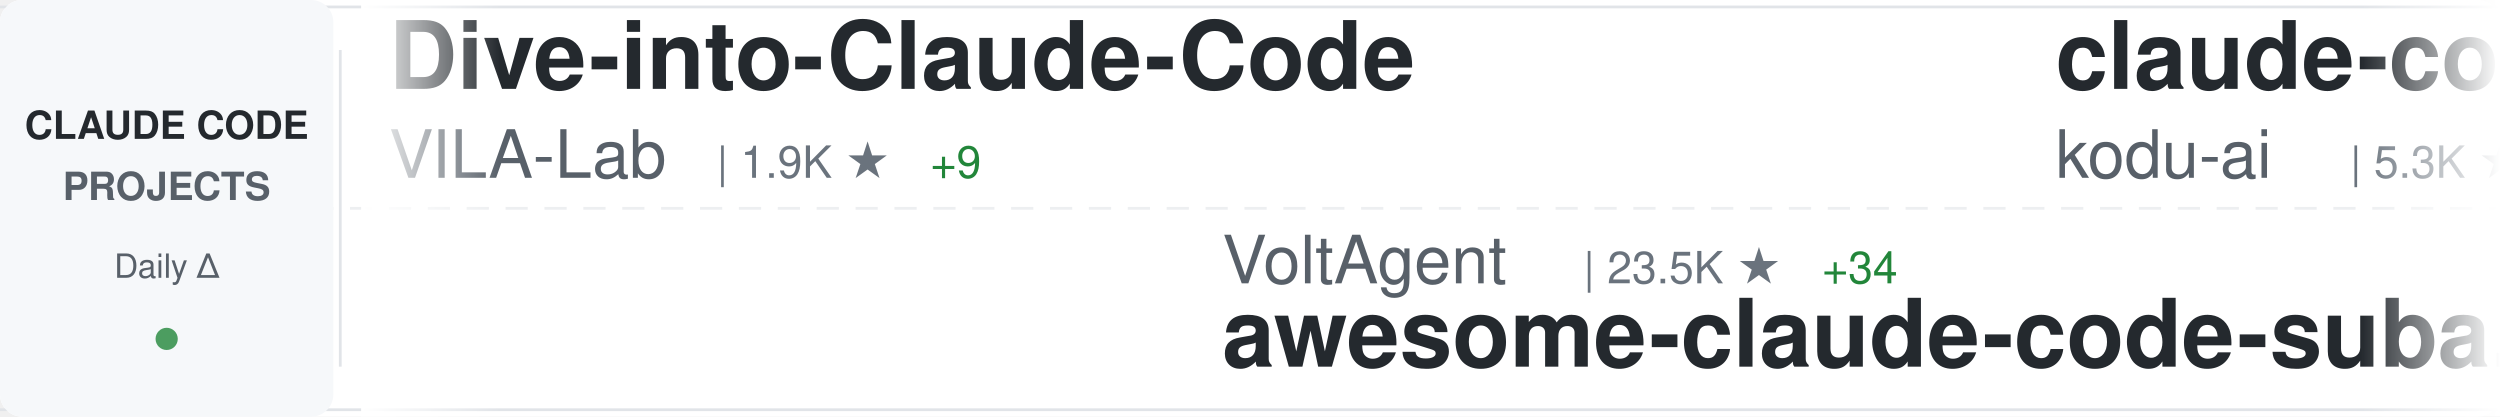
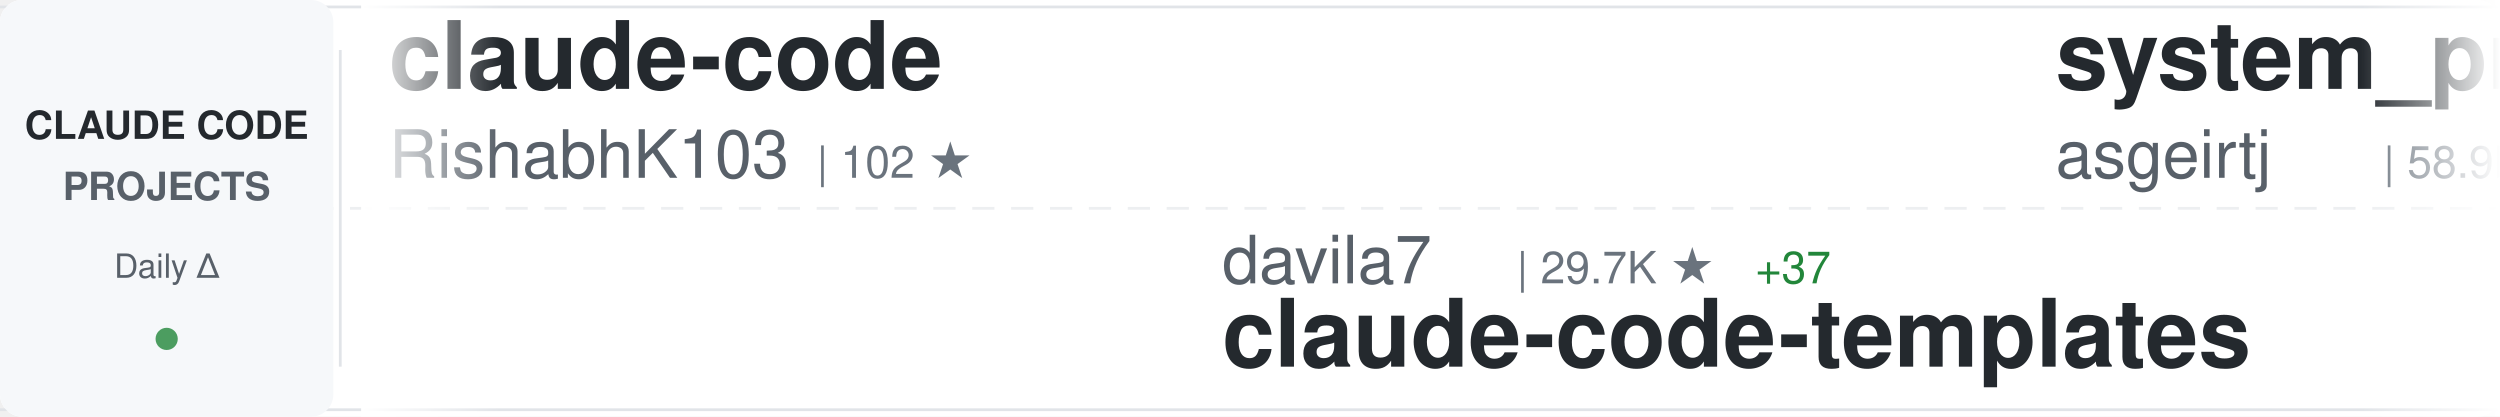
<svg xmlns="http://www.w3.org/2000/svg" width="900" height="150">
  <defs>
    <linearGradient id="awesomeLeftFade" x1="0%" y1="0%" x2="100%" y2="0%">
      <stop offset="0%" style="stop-color:#ffffff;stop-opacity:1" />
      <stop offset="100%" style="stop-color:#ffffff;stop-opacity:0" />
    </linearGradient>
    <linearGradient id="awesomeRightFade" x1="0%" y1="0%" x2="100%" y2="0%">
      <stop offset="0%" style="stop-color:#ffffff;stop-opacity:0" />
      <stop offset="100%" style="stop-color:#ffffff;stop-opacity:1" />
    </linearGradient>
  </defs>
  <rect width="900" height="150" fill="#ffffff" rx="8" />
  <rect x="0" y="2" width="900" height="1" fill="#e1e4e8" />
  <rect x="0" y="147" width="900" height="1" fill="#e1e4e8" />
  <line x1="0" y1="75" x2="900" y2="75" stroke="#e1e4e8" stroke-width="1" stroke-dasharray="8 6" opacity="0.6" />
  <rect x="0" y="0" width="120" height="150" fill="#f6f8fa" rx="8" />
  <text x="60" y="50" font-family="-apple-system, BlinkMacSystemFont, 'Segoe UI', Helvetica, Arial, sans-serif" font-size="14" font-weight="600" fill="#24292e" text-anchor="middle">CLAUDE CODE</text>
  <text x="60" y="72" font-family="-apple-system, BlinkMacSystemFont, 'Segoe UI', Helvetica, Arial, sans-serif" font-size="14" font-weight="600" fill="#586069" text-anchor="middle">PROJECTS</text>
  <text x="60" y="100" font-family="-apple-system, BlinkMacSystemFont, 'Segoe UI', Helvetica, Arial, sans-serif" font-size="12" font-weight="500" fill="#586069" text-anchor="middle">Daily Δ</text>
  <circle cx="60" cy="122" r="4" fill="#22863a" opacity="0.8" />
  <rect x="122" y="18" width="1" height="114" fill="#e1e4e8" />
  <clipPath id="awesomeTickerClip">
    <rect x="130" y="0" width="770" height="150" />
  </clipPath>
  <g clip-path="url(#awesomeTickerClip)">
    <g id="awesomeTickerItems">
      <animateTransform attributeName="transform" attributeType="XML" type="translate" from="0 0" to="-3000 0" dur="54s" repeatCount="indefinite" />
      <g transform="translate(0, 0)">
-         <text x="140" y="32" font-family="-apple-system, BlinkMacSystemFont, 'Segoe UI', Helvetica, Arial, sans-serif" font-size="34" font-weight="600" fill="#24292e">Dive-into-Claude-Code</text>
-         <text x="140" y="64" font-family="-apple-system, BlinkMacSystemFont, 'Segoe UI', Helvetica, Arial, sans-serif" font-size="24" font-weight="400" fill="#586069">VILA-Lab</text>
-         <text x="258" y="64" font-family="-apple-system, BlinkMacSystemFont, 'Segoe UI', Helvetica, Arial, sans-serif" font-size="16" font-weight="500" fill="#6a737d">| 1.9K ★</text>
-         <text x="335" y="64" font-family="-apple-system, BlinkMacSystemFont, 'Segoe UI', Helvetica, Arial, sans-serif" font-size="16" font-weight="500" fill="#22863a"> +9</text>
+         <text x="140" y="32" font-family="-apple-system, BlinkMacSystemFont, 'Segoe UI', Helvetica, Arial, sans-serif" font-size="34" font-weight="600" fill="#24292e">claude-code</text>
+         <text x="140" y="64" font-family="-apple-system, BlinkMacSystemFont, 'Segoe UI', Helvetica, Arial, sans-serif" font-size="24" font-weight="400" fill="#586069">RishabhK103</text>
+         <text x="294" y="64" font-family="-apple-system, BlinkMacSystemFont, 'Segoe UI', Helvetica, Arial, sans-serif" font-size="16" font-weight="500" fill="#6a737d">| 102 ★</text>
      </g>
      <g transform="translate(300, 0)">
-         <text x="140" y="102" font-family="-apple-system, BlinkMacSystemFont, 'Segoe UI', Helvetica, Arial, sans-serif" font-size="24" font-weight="400" fill="#586069">VoltAgent</text>
-         <text x="270" y="102" font-family="-apple-system, BlinkMacSystemFont, 'Segoe UI', Helvetica, Arial, sans-serif" font-size="16" font-weight="500" fill="#6a737d">| 23.5K ★</text>
-         <text x="356" y="102" font-family="-apple-system, BlinkMacSystemFont, 'Segoe UI', Helvetica, Arial, sans-serif" font-size="16" font-weight="500" fill="#22863a"> +34</text>
-         <text x="140" y="132" font-family="-apple-system, BlinkMacSystemFont, 'Segoe UI', Helvetica, Arial, sans-serif" font-size="34" font-weight="600" fill="#24292e">awesome-claude-code-suba...</text>
+         <text x="140" y="102" font-family="-apple-system, BlinkMacSystemFont, 'Segoe UI', Helvetica, Arial, sans-serif" font-size="24" font-weight="400" fill="#586069">davila7</text>
+         <text x="246" y="102" font-family="-apple-system, BlinkMacSystemFont, 'Segoe UI', Helvetica, Arial, sans-serif" font-size="16" font-weight="500" fill="#6a737d">| 29.7K ★</text>
+         <text x="332" y="102" font-family="-apple-system, BlinkMacSystemFont, 'Segoe UI', Helvetica, Arial, sans-serif" font-size="16" font-weight="500" fill="#22863a"> +37</text>
+         <text x="140" y="132" font-family="-apple-system, BlinkMacSystemFont, 'Segoe UI', Helvetica, Arial, sans-serif" font-size="34" font-weight="600" fill="#24292e">claude-code-templates</text>
      </g>
      <g transform="translate(600, 0)">
-         <text x="140" y="32" font-family="-apple-system, BlinkMacSystemFont, 'Segoe UI', Helvetica, Arial, sans-serif" font-size="34" font-weight="600" fill="#24292e">claude-coder</text>
-         <text x="140" y="64" font-family="-apple-system, BlinkMacSystemFont, 'Segoe UI', Helvetica, Arial, sans-serif" font-size="24" font-weight="400" fill="#586069">kodu-ai</text>
-         <text x="246" y="64" font-family="-apple-system, BlinkMacSystemFont, 'Segoe UI', Helvetica, Arial, sans-serif" font-size="16" font-weight="500" fill="#6a737d">| 5.3K ★</text>
+         <text x="140" y="32" font-family="-apple-system, BlinkMacSystemFont, 'Segoe UI', Helvetica, Arial, sans-serif" font-size="34" font-weight="600" fill="#24292e">system_prompts_leaks</text>
+         <text x="140" y="64" font-family="-apple-system, BlinkMacSystemFont, 'Segoe UI', Helvetica, Arial, sans-serif" font-size="24" font-weight="400" fill="#586069">asgeirtj</text>
+         <text x="258" y="64" font-family="-apple-system, BlinkMacSystemFont, 'Segoe UI', Helvetica, Arial, sans-serif" font-size="16" font-weight="500" fill="#6a737d">| 58.9K ★</text>
+         <text x="344" y="64" font-family="-apple-system, BlinkMacSystemFont, 'Segoe UI', Helvetica, Arial, sans-serif" font-size="16" font-weight="500" fill="#22863a"> +206</text>
      </g>
      <g transform="translate(900, 0)">
-         <text x="140" y="102" font-family="-apple-system, BlinkMacSystemFont, 'Segoe UI', Helvetica, Arial, sans-serif" font-size="24" font-weight="400" fill="#586069">darcyegb</text>
-         <text x="258" y="102" font-family="-apple-system, BlinkMacSystemFont, 'Segoe UI', Helvetica, Arial, sans-serif" font-size="16" font-weight="500" fill="#6a737d">| 748 ★</text>
-         <text x="140" y="132" font-family="-apple-system, BlinkMacSystemFont, 'Segoe UI', Helvetica, Arial, sans-serif" font-size="34" font-weight="600" fill="#24292e">ClaudeCodeAgents</text>
+         <text x="140" y="102" font-family="-apple-system, BlinkMacSystemFont, 'Segoe UI', Helvetica, Arial, sans-serif" font-size="24" font-weight="400" fill="#586069">claude-code-best</text>
+         <text x="354" y="102" font-family="-apple-system, BlinkMacSystemFont, 'Segoe UI', Helvetica, Arial, sans-serif" font-size="16" font-weight="500" fill="#6a737d">| 21.3K ★</text>
+         <text x="440" y="102" font-family="-apple-system, BlinkMacSystemFont, 'Segoe UI', Helvetica, Arial, sans-serif" font-size="16" font-weight="500" fill="#22863a"> +26</text>
+         <text x="140" y="132" font-family="-apple-system, BlinkMacSystemFont, 'Segoe UI', Helvetica, Arial, sans-serif" font-size="34" font-weight="600" fill="#24292e">claude-code</text>
      </g>
      <g transform="translate(1200, 0)">
-         <text x="140" y="32" font-family="-apple-system, BlinkMacSystemFont, 'Segoe UI', Helvetica, Arial, sans-serif" font-size="34" font-weight="600" fill="#24292e">everything-claude-code-z...</text>
-         <text x="140" y="64" font-family="-apple-system, BlinkMacSystemFont, 'Segoe UI', Helvetica, Arial, sans-serif" font-size="24" font-weight="400" fill="#586069">xu-xiang</text>
-         <text x="258" y="64" font-family="-apple-system, BlinkMacSystemFont, 'Segoe UI', Helvetica, Arial, sans-serif" font-size="16" font-weight="500" fill="#6a737d">| 1.7K ★</text>
-         <text x="335" y="64" font-family="-apple-system, BlinkMacSystemFont, 'Segoe UI', Helvetica, Arial, sans-serif" font-size="16" font-weight="500" fill="#22863a"> +4</text>
+         <text x="140" y="32" font-family="-apple-system, BlinkMacSystemFont, 'Segoe UI', Helvetica, Arial, sans-serif" font-size="34" font-weight="600" fill="#24292e">claude-code</text>
+         <text x="140" y="64" font-family="-apple-system, BlinkMacSystemFont, 'Segoe UI', Helvetica, Arial, sans-serif" font-size="24" font-weight="400" fill="#586069">Onewon</text>
+         <text x="234" y="64" font-family="-apple-system, BlinkMacSystemFont, 'Segoe UI', Helvetica, Arial, sans-serif" font-size="16" font-weight="500" fill="#6a737d">| 181 ★</text>
      </g>
      <g transform="translate(1500, 0)">
-         <text x="140" y="102" font-family="-apple-system, BlinkMacSystemFont, 'Segoe UI', Helvetica, Arial, sans-serif" font-size="24" font-weight="400" fill="#586069">Yuyz0112</text>
-         <text x="258" y="102" font-family="-apple-system, BlinkMacSystemFont, 'Segoe UI', Helvetica, Arial, sans-serif" font-size="16" font-weight="500" fill="#6a737d">| 2.4K ★</text>
-         <text x="140" y="132" font-family="-apple-system, BlinkMacSystemFont, 'Segoe UI', Helvetica, Arial, sans-serif" font-size="34" font-weight="600" fill="#24292e">claude-code-reverse</text>
+         <text x="140" y="102" font-family="-apple-system, BlinkMacSystemFont, 'Segoe UI', Helvetica, Arial, sans-serif" font-size="24" font-weight="400" fill="#586069">frankbria</text>
+         <text x="270" y="102" font-family="-apple-system, BlinkMacSystemFont, 'Segoe UI', Helvetica, Arial, sans-serif" font-size="16" font-weight="500" fill="#6a737d">| 9.6K ★</text>
+         <text x="347" y="102" font-family="-apple-system, BlinkMacSystemFont, 'Segoe UI', Helvetica, Arial, sans-serif" font-size="16" font-weight="500" fill="#22863a"> +5</text>
+         <text x="140" y="132" font-family="-apple-system, BlinkMacSystemFont, 'Segoe UI', Helvetica, Arial, sans-serif" font-size="34" font-weight="600" fill="#24292e">ralph-claude-code</text>
      </g>
      <g transform="translate(1800, 0)">
-         <text x="140" y="32" font-family="-apple-system, BlinkMacSystemFont, 'Segoe UI', Helvetica, Arial, sans-serif" font-size="34" font-weight="600" fill="#24292e">ClaudeCode</text>
-         <text x="140" y="64" font-family="-apple-system, BlinkMacSystemFont, 'Segoe UI', Helvetica, Arial, sans-serif" font-size="24" font-weight="400" fill="#586069">guanshan</text>
-         <text x="258" y="64" font-family="-apple-system, BlinkMacSystemFont, 'Segoe UI', Helvetica, Arial, sans-serif" font-size="16" font-weight="500" fill="#6a737d">| 61 ★</text>
+         <text x="140" y="32" font-family="-apple-system, BlinkMacSystemFont, 'Segoe UI', Helvetica, Arial, sans-serif" font-size="34" font-weight="600" fill="#24292e">claude-code-from-scratch</text>
+         <text x="140" y="64" font-family="-apple-system, BlinkMacSystemFont, 'Segoe UI', Helvetica, Arial, sans-serif" font-size="24" font-weight="400" fill="#586069">Windy3f3f3f3f</text>
+         <text x="318" y="64" font-family="-apple-system, BlinkMacSystemFont, 'Segoe UI', Helvetica, Arial, sans-serif" font-size="16" font-weight="500" fill="#6a737d">| 2.4K ★</text>
+         <text x="395" y="64" font-family="-apple-system, BlinkMacSystemFont, 'Segoe UI', Helvetica, Arial, sans-serif" font-size="16" font-weight="500" fill="#22863a"> +6</text>
      </g>
      <g transform="translate(2100, 0)">
-         <text x="140" y="102" font-family="-apple-system, BlinkMacSystemFont, 'Segoe UI', Helvetica, Arial, sans-serif" font-size="24" font-weight="400" fill="#586069">alex000kim</text>
-         <text x="282" y="102" font-family="-apple-system, BlinkMacSystemFont, 'Segoe UI', Helvetica, Arial, sans-serif" font-size="16" font-weight="500" fill="#6a737d">| 231 ★</text>
-         <text x="140" y="132" font-family="-apple-system, BlinkMacSystemFont, 'Segoe UI', Helvetica, Arial, sans-serif" font-size="34" font-weight="600" fill="#24292e">claude-code</text>
+         <text x="140" y="102" font-family="-apple-system, BlinkMacSystemFont, 'Segoe UI', Helvetica, Arial, sans-serif" font-size="24" font-weight="400" fill="#586069">digitalsamba</text>
+         <text x="306" y="102" font-family="-apple-system, BlinkMacSystemFont, 'Segoe UI', Helvetica, Arial, sans-serif" font-size="16" font-weight="500" fill="#6a737d">| 1.8K ★</text>
+         <text x="383" y="102" font-family="-apple-system, BlinkMacSystemFont, 'Segoe UI', Helvetica, Arial, sans-serif" font-size="16" font-weight="500" fill="#22863a"> +10</text>
+         <text x="140" y="132" font-family="-apple-system, BlinkMacSystemFont, 'Segoe UI', Helvetica, Arial, sans-serif" font-size="34" font-weight="600" fill="#24292e">claude-code-video-toolki...</text>
      </g>
      <g transform="translate(2400, 0)">
-         <text x="140" y="32" font-family="-apple-system, BlinkMacSystemFont, 'Segoe UI', Helvetica, Arial, sans-serif" font-size="34" font-weight="600" fill="#24292e">claude-code-harness</text>
-         <text x="140" y="64" font-family="-apple-system, BlinkMacSystemFont, 'Segoe UI', Helvetica, Arial, sans-serif" font-size="24" font-weight="400" fill="#586069">Chachamaru127</text>
-         <text x="318" y="64" font-family="-apple-system, BlinkMacSystemFont, 'Segoe UI', Helvetica, Arial, sans-serif" font-size="16" font-weight="500" fill="#6a737d">| 3.0K ★</text>
-         <text x="395" y="64" font-family="-apple-system, BlinkMacSystemFont, 'Segoe UI', Helvetica, Arial, sans-serif" font-size="16" font-weight="500" fill="#22863a"> +3</text>
+         <text x="140" y="32" font-family="-apple-system, BlinkMacSystemFont, 'Segoe UI', Helvetica, Arial, sans-serif" font-size="34" font-weight="600" fill="#24292e">claude-code-telegram</text>
+         <text x="140" y="64" font-family="-apple-system, BlinkMacSystemFont, 'Segoe UI', Helvetica, Arial, sans-serif" font-size="24" font-weight="400" fill="#586069">RichardAtCT</text>
+         <text x="294" y="64" font-family="-apple-system, BlinkMacSystemFont, 'Segoe UI', Helvetica, Arial, sans-serif" font-size="16" font-weight="500" fill="#6a737d">| 2.7K ★</text>
+         <text x="371" y="64" font-family="-apple-system, BlinkMacSystemFont, 'Segoe UI', Helvetica, Arial, sans-serif" font-size="16" font-weight="500" fill="#22863a"> +1</text>
      </g>
      <g transform="translate(2700, 0)">
-         <text x="140" y="102" font-family="-apple-system, BlinkMacSystemFont, 'Segoe UI', Helvetica, Arial, sans-serif" font-size="24" font-weight="400" fill="#586069">tanbiralam</text>
-         <text x="282" y="102" font-family="-apple-system, BlinkMacSystemFont, 'Segoe UI', Helvetica, Arial, sans-serif" font-size="16" font-weight="500" fill="#6a737d">| 2.1K ★</text>
+         <text x="140" y="102" font-family="-apple-system, BlinkMacSystemFont, 'Segoe UI', Helvetica, Arial, sans-serif" font-size="24" font-weight="400" fill="#586069">centminmod</text>
+         <text x="282" y="102" font-family="-apple-system, BlinkMacSystemFont, 'Segoe UI', Helvetica, Arial, sans-serif" font-size="16" font-weight="500" fill="#6a737d">| 2.5K ★</text>
        <text x="359" y="102" font-family="-apple-system, BlinkMacSystemFont, 'Segoe UI', Helvetica, Arial, sans-serif" font-size="16" font-weight="500" fill="#22863a"> +4</text>
-         <text x="140" y="132" font-family="-apple-system, BlinkMacSystemFont, 'Segoe UI', Helvetica, Arial, sans-serif" font-size="34" font-weight="600" fill="#24292e">claude-code</text>
+         <text x="140" y="132" font-family="-apple-system, BlinkMacSystemFont, 'Segoe UI', Helvetica, Arial, sans-serif" font-size="34" font-weight="600" fill="#24292e">my-claude-code-setup</text>
      </g>
      <g transform="translate(3000, 0)">
-         <text x="140" y="32" font-family="-apple-system, BlinkMacSystemFont, 'Segoe UI', Helvetica, Arial, sans-serif" font-size="34" font-weight="600" fill="#24292e">Dive-into-Claude-Code</text>
-         <text x="140" y="64" font-family="-apple-system, BlinkMacSystemFont, 'Segoe UI', Helvetica, Arial, sans-serif" font-size="24" font-weight="400" fill="#586069">VILA-Lab</text>
-         <text x="258" y="64" font-family="-apple-system, BlinkMacSystemFont, 'Segoe UI', Helvetica, Arial, sans-serif" font-size="16" font-weight="500" fill="#6a737d">| 1.9K ★</text>
-         <text x="335" y="64" font-family="-apple-system, BlinkMacSystemFont, 'Segoe UI', Helvetica, Arial, sans-serif" font-size="16" font-weight="500" fill="#22863a"> +9</text>
+         <text x="140" y="32" font-family="-apple-system, BlinkMacSystemFont, 'Segoe UI', Helvetica, Arial, sans-serif" font-size="34" font-weight="600" fill="#24292e">claude-code</text>
+         <text x="140" y="64" font-family="-apple-system, BlinkMacSystemFont, 'Segoe UI', Helvetica, Arial, sans-serif" font-size="24" font-weight="400" fill="#586069">RishabhK103</text>
+         <text x="294" y="64" font-family="-apple-system, BlinkMacSystemFont, 'Segoe UI', Helvetica, Arial, sans-serif" font-size="16" font-weight="500" fill="#6a737d">| 102 ★</text>
      </g>
      <g transform="translate(3300, 0)">
-         <text x="140" y="102" font-family="-apple-system, BlinkMacSystemFont, 'Segoe UI', Helvetica, Arial, sans-serif" font-size="24" font-weight="400" fill="#586069">VoltAgent</text>
-         <text x="270" y="102" font-family="-apple-system, BlinkMacSystemFont, 'Segoe UI', Helvetica, Arial, sans-serif" font-size="16" font-weight="500" fill="#6a737d">| 23.5K ★</text>
-         <text x="356" y="102" font-family="-apple-system, BlinkMacSystemFont, 'Segoe UI', Helvetica, Arial, sans-serif" font-size="16" font-weight="500" fill="#22863a"> +34</text>
-         <text x="140" y="132" font-family="-apple-system, BlinkMacSystemFont, 'Segoe UI', Helvetica, Arial, sans-serif" font-size="34" font-weight="600" fill="#24292e">awesome-claude-code-suba...</text>
+         <text x="140" y="102" font-family="-apple-system, BlinkMacSystemFont, 'Segoe UI', Helvetica, Arial, sans-serif" font-size="24" font-weight="400" fill="#586069">davila7</text>
+         <text x="246" y="102" font-family="-apple-system, BlinkMacSystemFont, 'Segoe UI', Helvetica, Arial, sans-serif" font-size="16" font-weight="500" fill="#6a737d">| 29.7K ★</text>
+         <text x="332" y="102" font-family="-apple-system, BlinkMacSystemFont, 'Segoe UI', Helvetica, Arial, sans-serif" font-size="16" font-weight="500" fill="#22863a"> +37</text>
+         <text x="140" y="132" font-family="-apple-system, BlinkMacSystemFont, 'Segoe UI', Helvetica, Arial, sans-serif" font-size="34" font-weight="600" fill="#24292e">claude-code-templates</text>
      </g>
      <g transform="translate(3600, 0)">
-         <text x="140" y="32" font-family="-apple-system, BlinkMacSystemFont, 'Segoe UI', Helvetica, Arial, sans-serif" font-size="34" font-weight="600" fill="#24292e">claude-coder</text>
-         <text x="140" y="64" font-family="-apple-system, BlinkMacSystemFont, 'Segoe UI', Helvetica, Arial, sans-serif" font-size="24" font-weight="400" fill="#586069">kodu-ai</text>
-         <text x="246" y="64" font-family="-apple-system, BlinkMacSystemFont, 'Segoe UI', Helvetica, Arial, sans-serif" font-size="16" font-weight="500" fill="#6a737d">| 5.3K ★</text>
+         <text x="140" y="32" font-family="-apple-system, BlinkMacSystemFont, 'Segoe UI', Helvetica, Arial, sans-serif" font-size="34" font-weight="600" fill="#24292e">system_prompts_leaks</text>
+         <text x="140" y="64" font-family="-apple-system, BlinkMacSystemFont, 'Segoe UI', Helvetica, Arial, sans-serif" font-size="24" font-weight="400" fill="#586069">asgeirtj</text>
+         <text x="258" y="64" font-family="-apple-system, BlinkMacSystemFont, 'Segoe UI', Helvetica, Arial, sans-serif" font-size="16" font-weight="500" fill="#6a737d">| 58.9K ★</text>
+         <text x="344" y="64" font-family="-apple-system, BlinkMacSystemFont, 'Segoe UI', Helvetica, Arial, sans-serif" font-size="16" font-weight="500" fill="#22863a"> +206</text>
      </g>
      <g transform="translate(3900, 0)">
-         <text x="140" y="102" font-family="-apple-system, BlinkMacSystemFont, 'Segoe UI', Helvetica, Arial, sans-serif" font-size="24" font-weight="400" fill="#586069">darcyegb</text>
-         <text x="258" y="102" font-family="-apple-system, BlinkMacSystemFont, 'Segoe UI', Helvetica, Arial, sans-serif" font-size="16" font-weight="500" fill="#6a737d">| 748 ★</text>
-         <text x="140" y="132" font-family="-apple-system, BlinkMacSystemFont, 'Segoe UI', Helvetica, Arial, sans-serif" font-size="34" font-weight="600" fill="#24292e">ClaudeCodeAgents</text>
+         <text x="140" y="102" font-family="-apple-system, BlinkMacSystemFont, 'Segoe UI', Helvetica, Arial, sans-serif" font-size="24" font-weight="400" fill="#586069">claude-code-best</text>
+         <text x="354" y="102" font-family="-apple-system, BlinkMacSystemFont, 'Segoe UI', Helvetica, Arial, sans-serif" font-size="16" font-weight="500" fill="#6a737d">| 21.3K ★</text>
+         <text x="440" y="102" font-family="-apple-system, BlinkMacSystemFont, 'Segoe UI', Helvetica, Arial, sans-serif" font-size="16" font-weight="500" fill="#22863a"> +26</text>
+         <text x="140" y="132" font-family="-apple-system, BlinkMacSystemFont, 'Segoe UI', Helvetica, Arial, sans-serif" font-size="34" font-weight="600" fill="#24292e">claude-code</text>
      </g>
    </g>
  </g>
  <rect x="130" y="0" width="50" height="150" fill="url(#awesomeLeftFade)" />
  <rect x="850" y="0" width="50" height="150" fill="url(#awesomeRightFade)" />
</svg>
